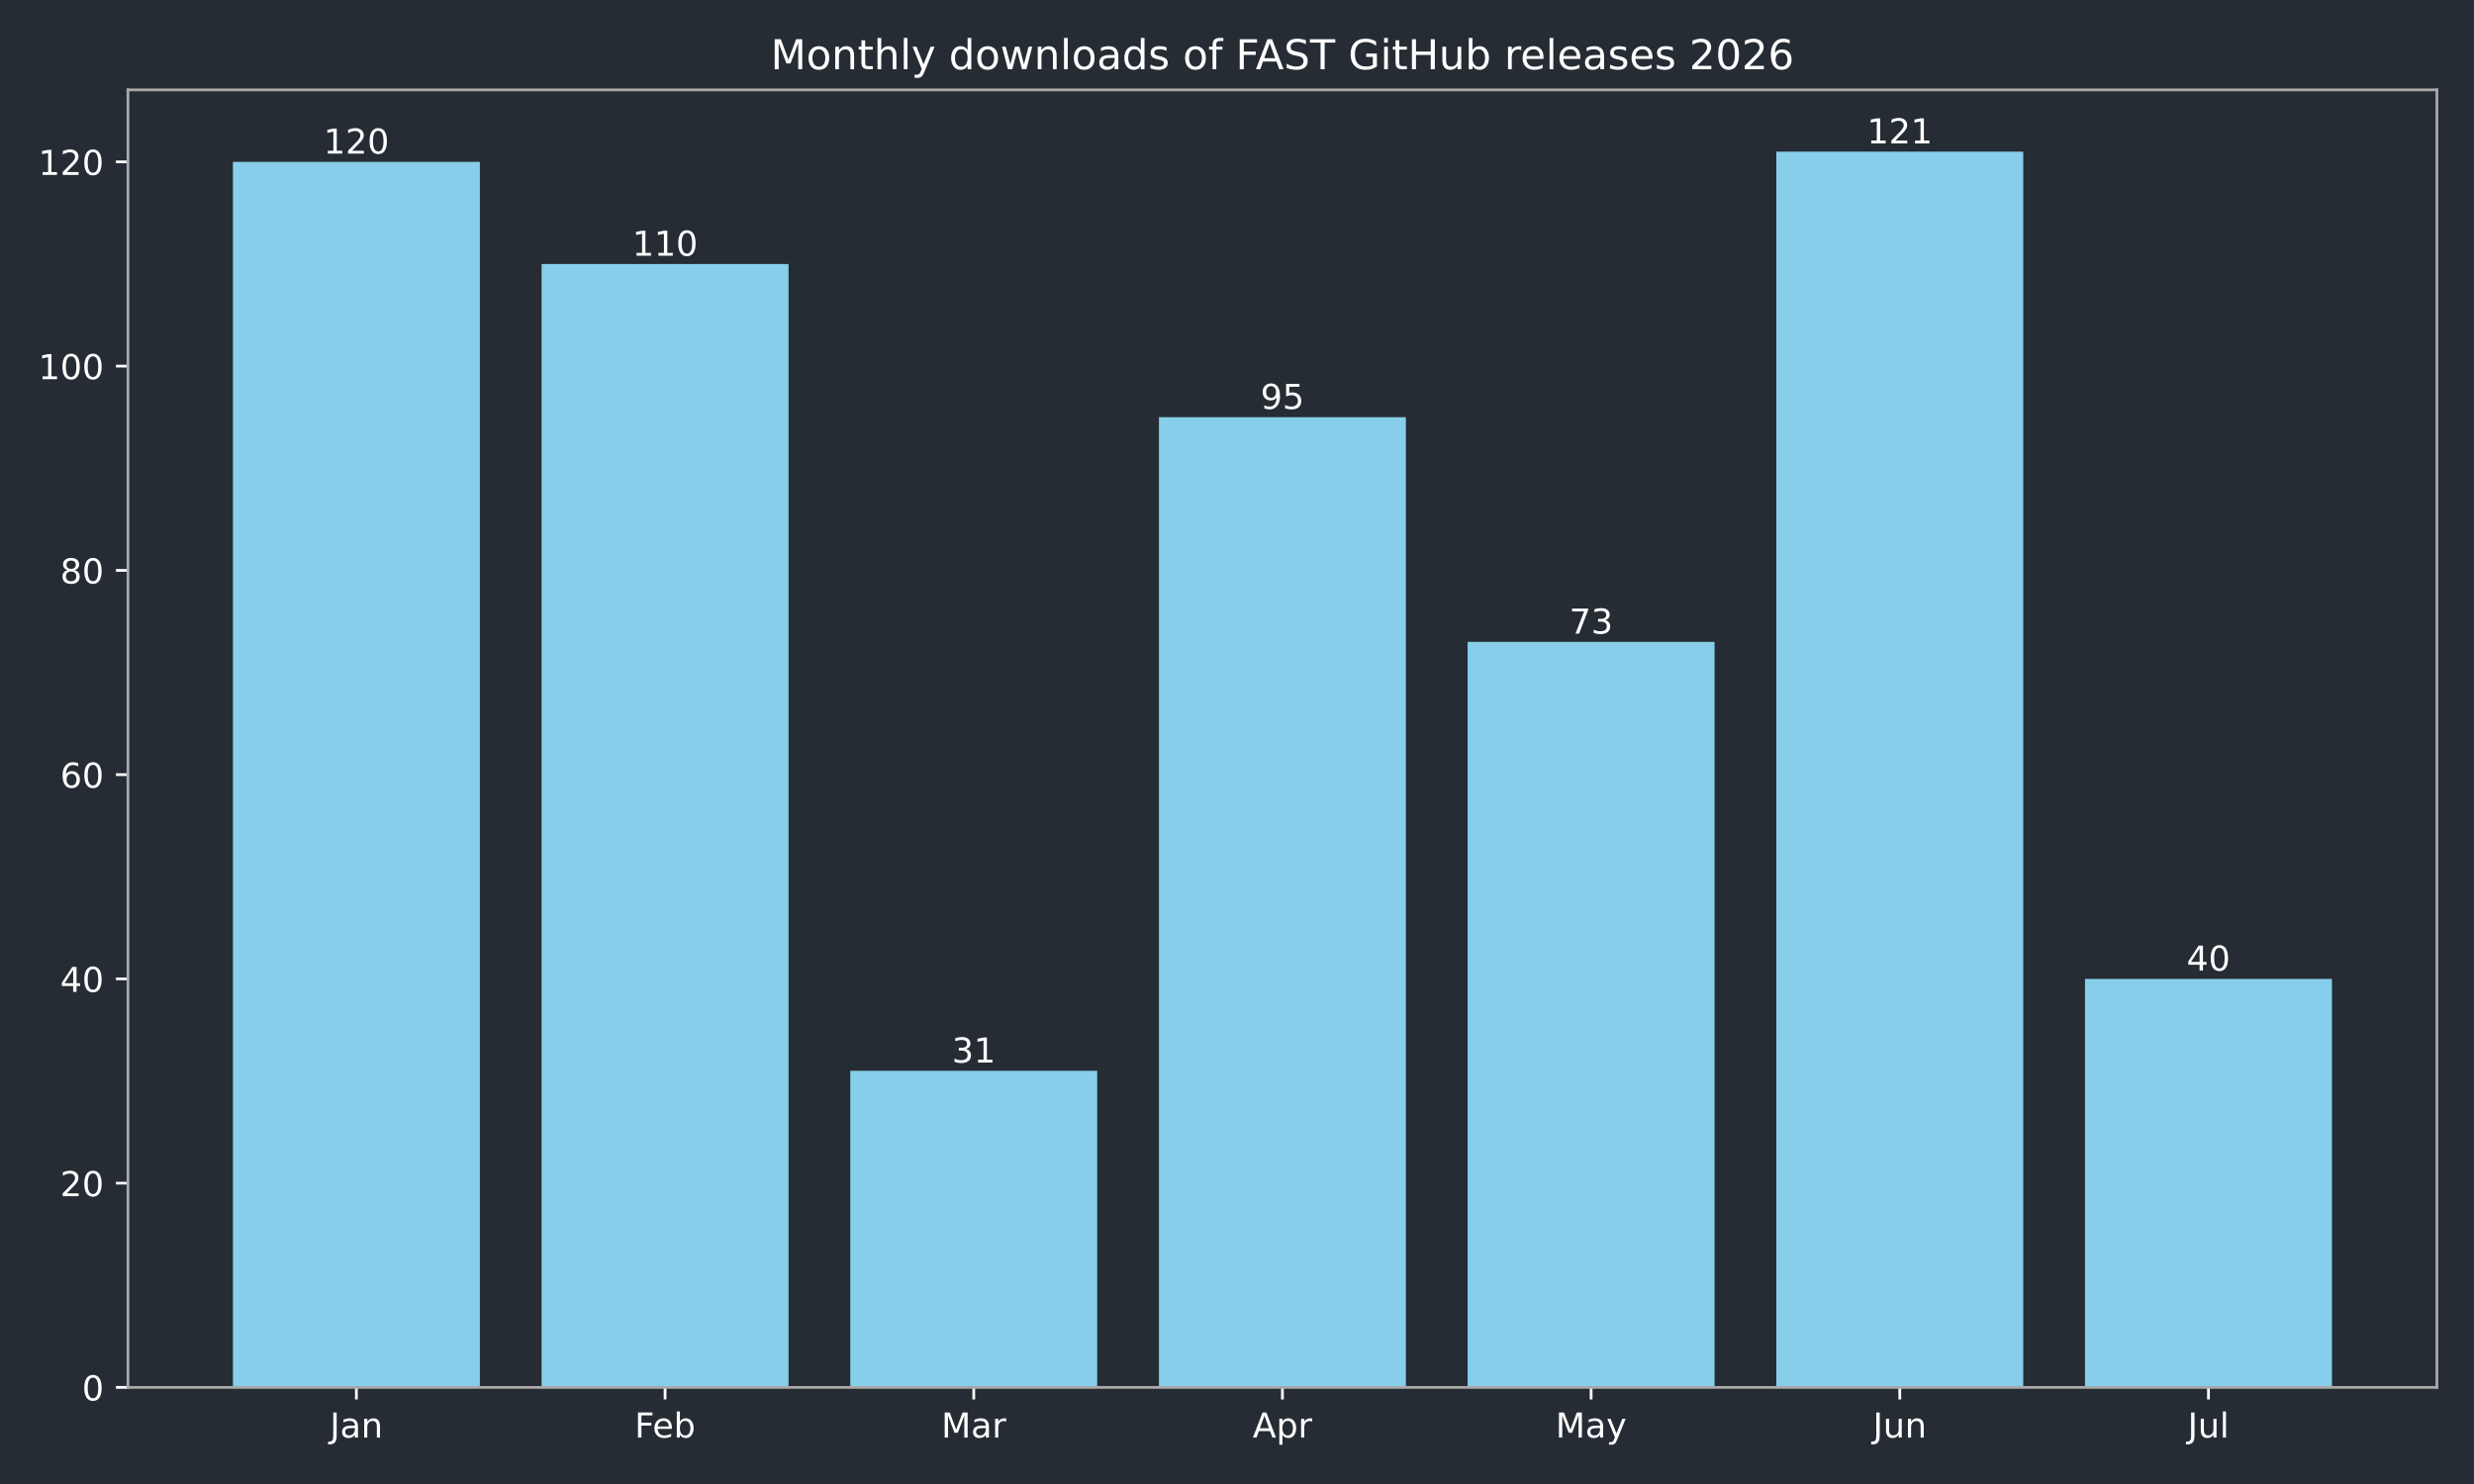
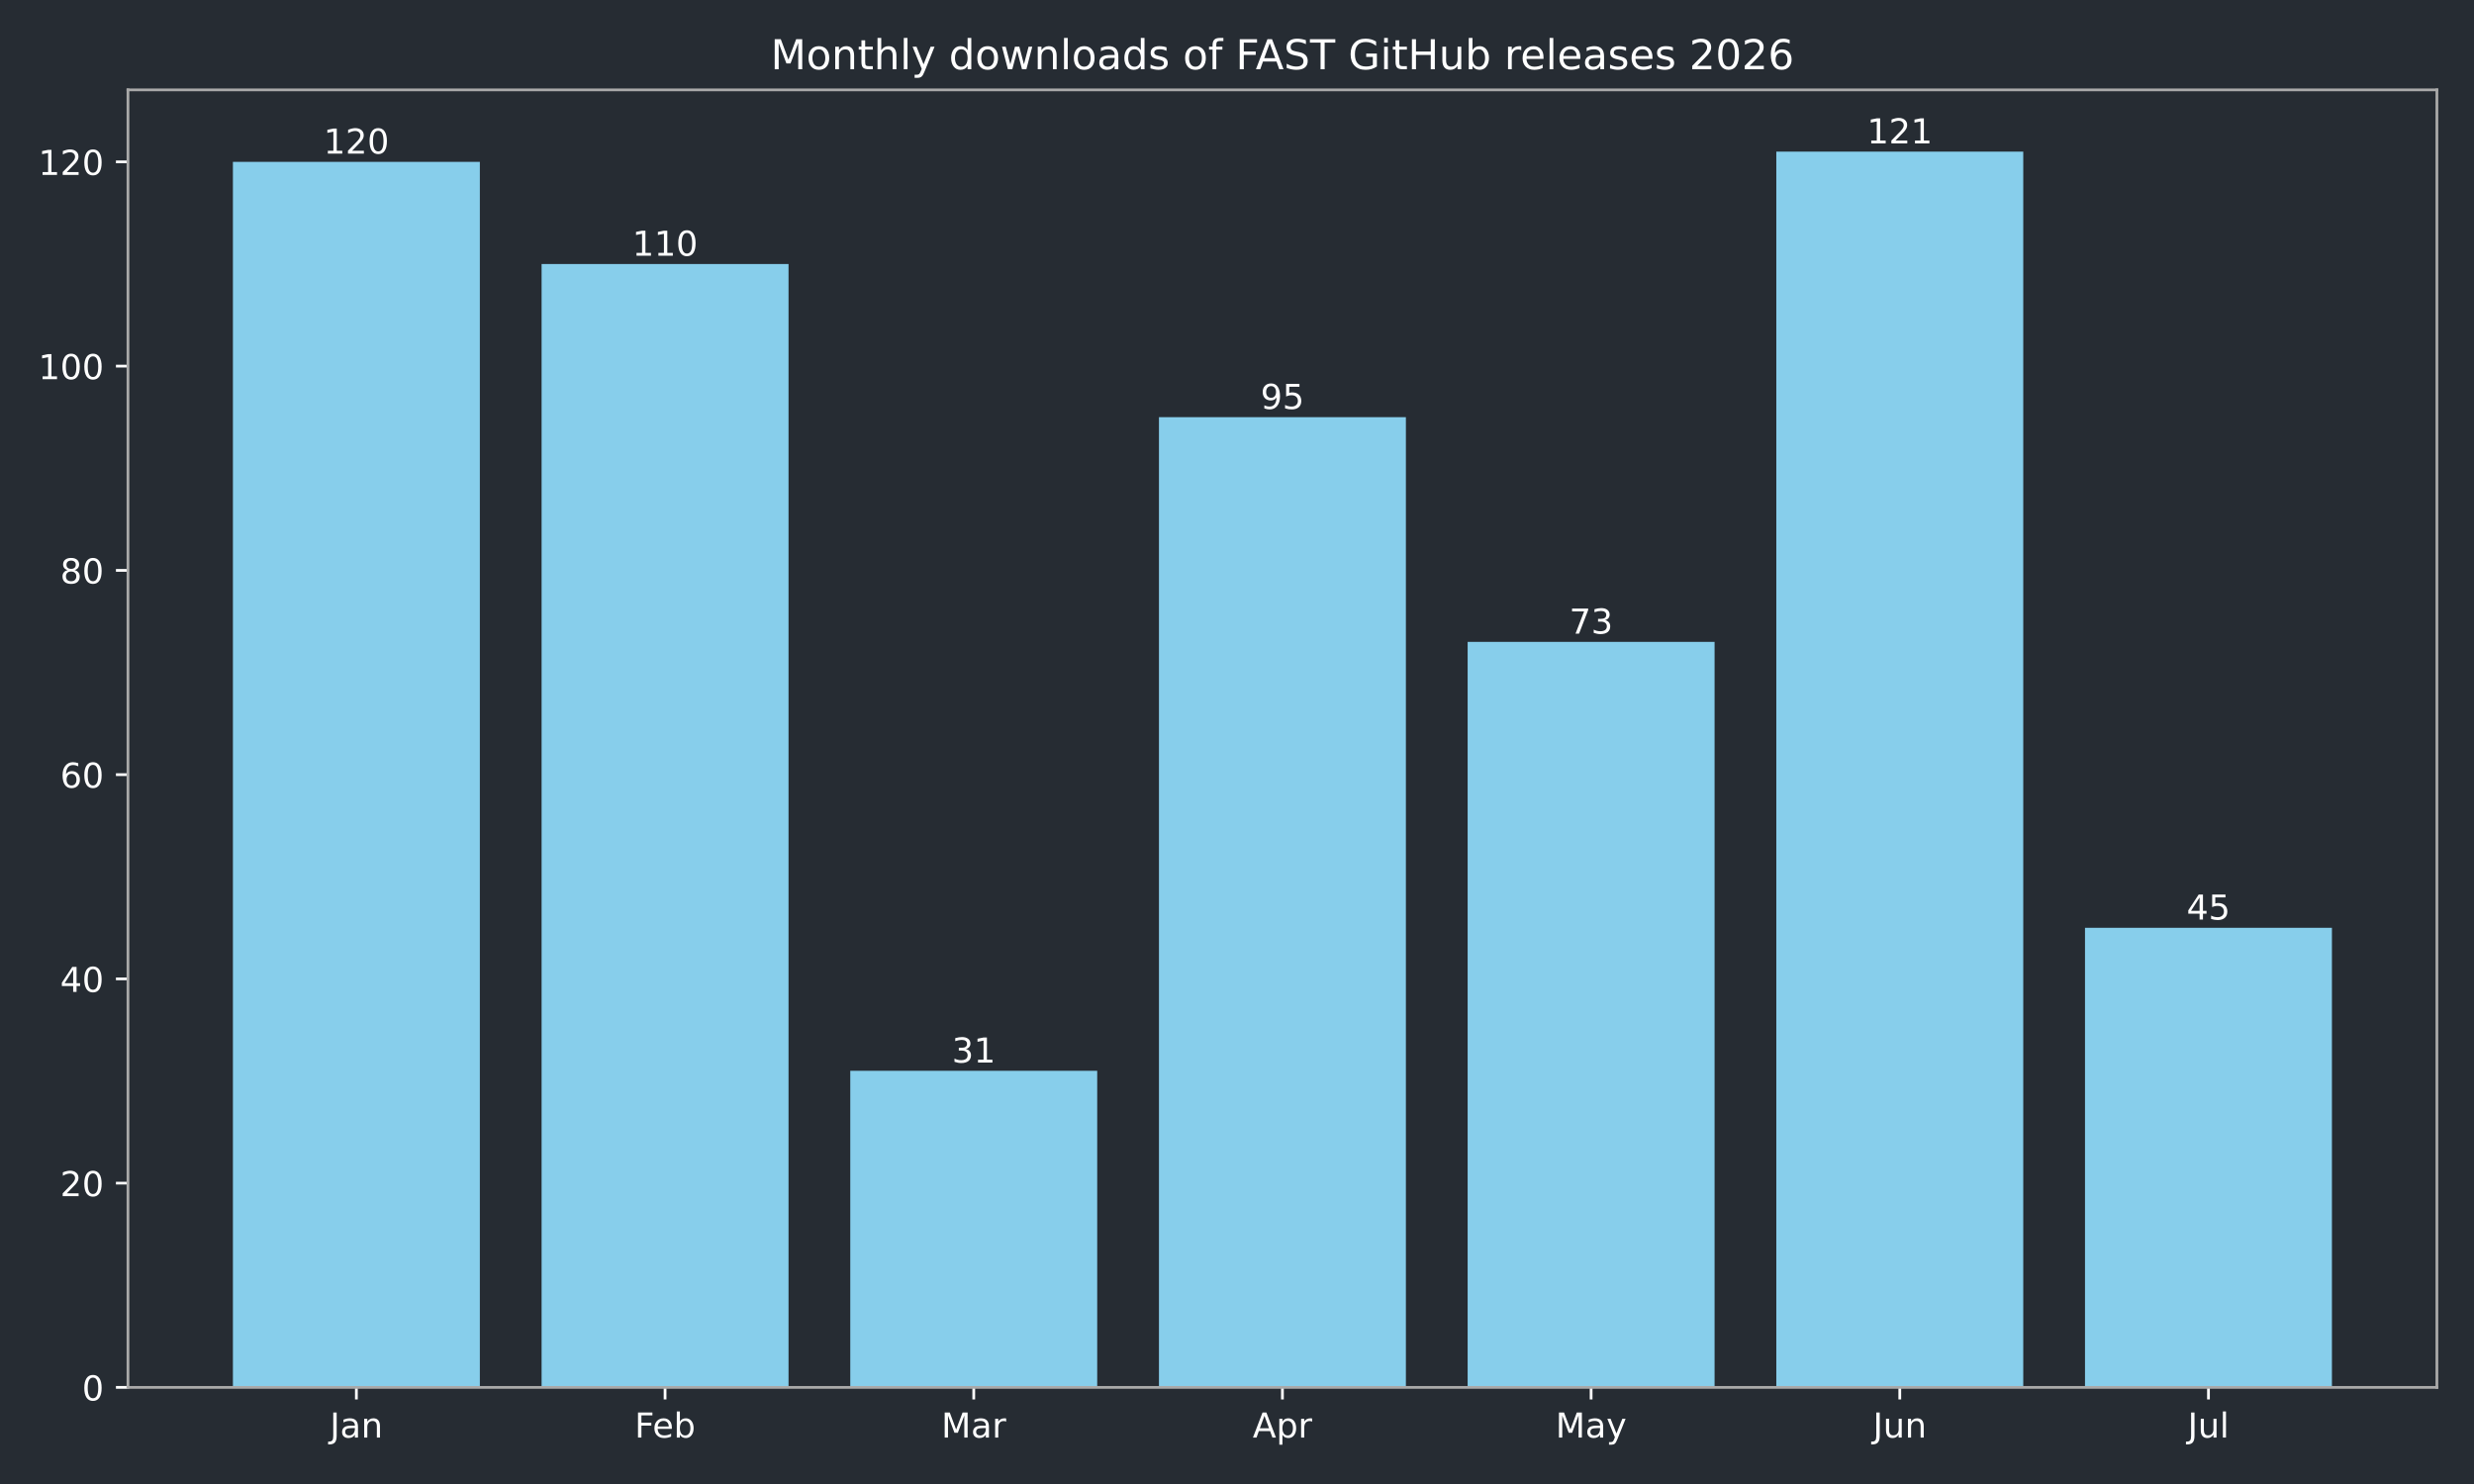
<svg xmlns="http://www.w3.org/2000/svg" xmlns:xlink="http://www.w3.org/1999/xlink" width="720pt" height="432pt" viewBox="0 0 720 432" version="1.1">
  <defs>
    <style type="text/css">*{stroke-linejoin: round; stroke-linecap: butt}</style>
  </defs>
  <g id="figure_1">
    <g id="patch_1">
      <path d="M 0 432  L 720 432  L 720 0  L 0 0  z " style="fill: #262c33" />
    </g>
    <g id="axes_1">
      <g id="patch_2">
        <path d="M 37.24 403.878  L 709.2 403.878  L 709.2 26.16  L 37.24 26.16  z " style="fill: #262c33" />
      </g>
      <g id="patch_3">
-         <path d="M 67.784 403.878  L 139.651 403.878  L 139.651 47.12  L 67.784 47.12  z " clip-path="url(#p0737525e5c)" style="fill: #87ceeb" />
+         <path d="M 67.784 403.878  L 139.651 403.878  L 139.651 47.12  L 67.784 47.12  z " clip-path="url(#p35592f2812)" style="fill: #87ceeb" />
      </g>
      <g id="patch_4">
-         <path d="M 157.618 403.878  L 229.485 403.878  L 229.485 76.849  L 157.618 76.849  z " clip-path="url(#p0737525e5c)" style="fill: #87ceeb" />
+         <path d="M 157.618 403.878  L 229.485 403.878  L 229.485 76.849  L 157.618 76.849  z " clip-path="url(#p35592f2812)" style="fill: #87ceeb" />
      </g>
      <g id="patch_5">
-         <path d="M 247.452 403.878  L 319.319 403.878  L 319.319 311.715  L 247.452 311.715  z " clip-path="url(#p0737525e5c)" style="fill: #87ceeb" />
+         <path d="M 247.452 403.878  L 319.319 403.878  L 319.319 311.715  L 247.452 311.715  z " clip-path="url(#p35592f2812)" style="fill: #87ceeb" />
      </g>
      <g id="patch_6">
-         <path d="M 337.286 403.878  L 409.154 403.878  L 409.154 121.444  L 337.286 121.444  z " clip-path="url(#p0737525e5c)" style="fill: #87ceeb" />
+         <path d="M 337.286 403.878  L 409.154 403.878  L 409.154 121.444  L 337.286 121.444  z " clip-path="url(#p35592f2812)" style="fill: #87ceeb" />
      </g>
      <g id="patch_7">
-         <path d="M 427.121 403.878  L 498.988 403.878  L 498.988 186.85  L 427.121 186.85  z " clip-path="url(#p0737525e5c)" style="fill: #87ceeb" />
+         <path d="M 427.121 403.878  L 498.988 403.878  L 498.988 186.85  L 427.121 186.85  z " clip-path="url(#p35592f2812)" style="fill: #87ceeb" />
      </g>
      <g id="patch_8">
-         <path d="M 516.955 403.878  L 588.822 403.878  L 588.822 44.147  L 516.955 44.147  z " clip-path="url(#p0737525e5c)" style="fill: #87ceeb" />
+         <path d="M 516.955 403.878  L 588.822 403.878  L 588.822 44.147  L 516.955 44.147  z " clip-path="url(#p35592f2812)" style="fill: #87ceeb" />
      </g>
      <g id="patch_9">
-         <path d="M 606.789 403.878  L 678.656 403.878  L 678.656 284.958  L 606.789 284.958  z " clip-path="url(#p0737525e5c)" style="fill: #87ceeb" />
+         <path d="M 606.789 403.878  L 678.656 403.878  L 678.656 270.093  L 606.789 270.093  z " clip-path="url(#p35592f2812)" style="fill: #87ceeb" />
      </g>
      <g id="matplotlib.axis_1">
        <g id="xtick_1">
          <g id="line2d_1">
            <defs>
-               <path id="mec6903c0ca" d="M 0 0  L 0 3.5  " style="stroke: #ffffff; stroke-width: 0.8" />
+               <path id="m7ba34b1cca" d="M 0 0  L 0 3.5  " style="stroke: #ffffff; stroke-width: 0.8" />
            </defs>
            <g>
-               <use xlink:href="#mec6903c0ca" x="103.717" y="403.878" style="fill: #ffffff; stroke: #ffffff; stroke-width: 0.8" />
+               <use xlink:href="#m7ba34b1cca" x="103.717" y="403.878" style="fill: #ffffff; stroke: #ffffff; stroke-width: 0.8" />
            </g>
          </g>
          <g id="text_1">
            <g style="fill: #ffffff" transform="translate(96.00951 418.4753) scale(0.1 -0.1)">
              <defs>
                <path id="DejaVuSans-2d" d="M 628 4666  L 1259 4666  L 1259 325  Q 1259 -519 939 -900  Q 619 -1281 -91 -1281  L -331 -1281  L -331 -750  L -134 -750  Q 284 -750 456 -515  Q 628 -281 628 325  L 628 4666  z " transform="scale(0.015625)" />
                <path id="DejaVuSans-44" d="M 2194 1759  Q 1497 1759 1228 1600  Q 959 1441 959 1056  Q 959 750 1161 570  Q 1363 391 1709 391  Q 2188 391 2477 730  Q 2766 1069 2766 1631  L 2766 1759  L 2194 1759  z M 3341 1997  L 3341 0  L 2766 0  L 2766 531  Q 2569 213 2275 61  Q 1981 -91 1556 -91  Q 1019 -91 701 211  Q 384 513 384 1019  Q 384 1609 779 1909  Q 1175 2209 1959 2209  L 2766 2209  L 2766 2266  Q 2766 2663 2505 2880  Q 2244 3097 1772 3097  Q 1472 3097 1187 3025  Q 903 2953 641 2809  L 641 3341  Q 956 3463 1253 3523  Q 1550 3584 1831 3584  Q 2591 3584 2966 3190  Q 3341 2797 3341 1997  z " transform="scale(0.015625)" />
                <path id="DejaVuSans-51" d="M 3513 2113  L 3513 0  L 2938 0  L 2938 2094  Q 2938 2591 2744 2837  Q 2550 3084 2163 3084  Q 1697 3084 1428 2787  Q 1159 2491 1159 1978  L 1159 0  L 581 0  L 581 3500  L 1159 3500  L 1159 2956  Q 1366 3272 1645 3428  Q 1925 3584 2291 3584  Q 2894 3584 3203 3211  Q 3513 2838 3513 2113  z " transform="scale(0.015625)" />
              </defs>
              <use xlink:href="#DejaVuSans-2d" />
              <use xlink:href="#DejaVuSans-44" transform="translate(29.5 0)" />
              <use xlink:href="#DejaVuSans-51" transform="translate(90.78125 0)" />
            </g>
          </g>
        </g>
        <g id="xtick_2">
          <g id="line2d_2">
            <g>
-               <use xlink:href="#mec6903c0ca" x="193.552" y="403.878" style="fill: #ffffff; stroke: #ffffff; stroke-width: 0.8" />
+               <use xlink:href="#m7ba34b1cca" x="193.552" y="403.878" style="fill: #ffffff; stroke: #ffffff; stroke-width: 0.8" />
            </g>
          </g>
          <g id="text_2">
            <g style="fill: #ffffff" transform="translate(184.6984 418.4761) scale(0.1 -0.1)">
              <defs>
                <path id="DejaVuSans-29" d="M 628 4666  L 3309 4666  L 3309 4134  L 1259 4134  L 1259 2759  L 3109 2759  L 3109 2228  L 1259 2228  L 1259 0  L 628 0  L 628 4666  z " transform="scale(0.015625)" />
                <path id="DejaVuSans-48" d="M 3597 1894  L 3597 1613  L 953 1613  Q 991 1019 1311 708  Q 1631 397 2203 397  Q 2534 397 2845 478  Q 3156 559 3463 722  L 3463 178  Q 3153 47 2828 -22  Q 2503 -91 2169 -91  Q 1331 -91 842 396  Q 353 884 353 1716  Q 353 2575 817 3079  Q 1281 3584 2069 3584  Q 2775 3584 3186 3129  Q 3597 2675 3597 1894  z M 3022 2063  Q 3016 2534 2758 2815  Q 2500 3097 2075 3097  Q 1594 3097 1305 2825  Q 1016 2553 972 2059  L 3022 2063  z " transform="scale(0.015625)" />
                <path id="DejaVuSans-45" d="M 3116 1747  Q 3116 2381 2855 2742  Q 2594 3103 2138 3103  Q 1681 3103 1420 2742  Q 1159 2381 1159 1747  Q 1159 1113 1420 752  Q 1681 391 2138 391  Q 2594 391 2855 752  Q 3116 1113 3116 1747  z M 1159 2969  Q 1341 3281 1617 3432  Q 1894 3584 2278 3584  Q 2916 3584 3314 3078  Q 3713 2572 3713 1747  Q 3713 922 3314 415  Q 2916 -91 2278 -91  Q 1894 -91 1617 61  Q 1341 213 1159 525  L 1159 0  L 581 0  L 581 4863  L 1159 4863  L 1159 2969  z " transform="scale(0.015625)" />
              </defs>
              <use xlink:href="#DejaVuSans-29" />
              <use xlink:href="#DejaVuSans-48" transform="translate(52.04688 0)" />
              <use xlink:href="#DejaVuSans-45" transform="translate(113.5781 0)" />
            </g>
          </g>
        </g>
        <g id="xtick_3">
          <g id="line2d_3">
            <g>
-               <use xlink:href="#mec6903c0ca" x="283.386" y="403.878" style="fill: #ffffff; stroke: #ffffff; stroke-width: 0.8" />
+               <use xlink:href="#m7ba34b1cca" x="283.386" y="403.878" style="fill: #ffffff; stroke: #ffffff; stroke-width: 0.8" />
            </g>
          </g>
          <g id="text_3">
            <g style="fill: #ffffff" transform="translate(273.9522 418.4753) scale(0.1 -0.1)">
              <defs>
                <path id="DejaVuSans-30" d="M 628 4666  L 1569 4666  L 2759 1491  L 3956 4666  L 4897 4666  L 4897 0  L 4281 0  L 4281 4097  L 3078 897  L 2444 897  L 1241 4097  L 1241 0  L 628 0  L 628 4666  z " transform="scale(0.015625)" />
                <path id="DejaVuSans-55" d="M 2631 2963  Q 2534 3019 2420 3045  Q 2306 3072 2169 3072  Q 1681 3072 1420 2755  Q 1159 2438 1159 1844  L 1159 0  L 581 0  L 581 3500  L 1159 3500  L 1159 2956  Q 1341 3275 1631 3429  Q 1922 3584 2338 3584  Q 2397 3584 2469 3576  Q 2541 3569 2628 3553  L 2631 2963  z " transform="scale(0.015625)" />
              </defs>
              <use xlink:href="#DejaVuSans-30" />
              <use xlink:href="#DejaVuSans-44" transform="translate(86.28125 0)" />
              <use xlink:href="#DejaVuSans-55" transform="translate(147.5625 0)" />
            </g>
          </g>
        </g>
        <g id="xtick_4">
          <g id="line2d_4">
            <g>
-               <use xlink:href="#mec6903c0ca" x="373.22" y="403.878" style="fill: #ffffff; stroke: #ffffff; stroke-width: 0.8" />
+               <use xlink:href="#m7ba34b1cca" x="373.22" y="403.878" style="fill: #ffffff; stroke: #ffffff; stroke-width: 0.8" />
            </g>
          </g>
          <g id="text_4">
            <g style="fill: #ffffff" transform="translate(364.57 418.4753) scale(0.1 -0.1)">
              <defs>
                <path id="DejaVuSans-24" d="M 2188 4044  L 1331 1722  L 3047 1722  L 2188 4044  z M 1831 4666  L 2547 4666  L 4325 0  L 3669 0  L 3244 1197  L 1141 1197  L 716 0  L 50 0  L 1831 4666  z " transform="scale(0.015625)" />
                <path id="DejaVuSans-53" d="M 1159 525  L 1159 -1331  L 581 -1331  L 581 3500  L 1159 3500  L 1159 2969  Q 1341 3281 1617 3432  Q 1894 3584 2278 3584  Q 2916 3584 3314 3078  Q 3713 2572 3713 1747  Q 3713 922 3314 415  Q 2916 -91 2278 -91  Q 1894 -91 1617 61  Q 1341 213 1159 525  z M 3116 1747  Q 3116 2381 2855 2742  Q 2594 3103 2138 3103  Q 1681 3103 1420 2742  Q 1159 2381 1159 1747  Q 1159 1113 1420 752  Q 1681 391 2138 391  Q 2594 391 2855 752  Q 3116 1113 3116 1747  z " transform="scale(0.015625)" />
              </defs>
              <use xlink:href="#DejaVuSans-24" />
              <use xlink:href="#DejaVuSans-53" transform="translate(68.40625 0)" />
              <use xlink:href="#DejaVuSans-55" transform="translate(131.8906 0)" />
            </g>
          </g>
        </g>
        <g id="xtick_5">
          <g id="line2d_5">
            <g>
-               <use xlink:href="#mec6903c0ca" x="463.054" y="403.878" style="fill: #ffffff; stroke: #ffffff; stroke-width: 0.8" />
+               <use xlink:href="#m7ba34b1cca" x="463.054" y="403.878" style="fill: #ffffff; stroke: #ffffff; stroke-width: 0.8" />
            </g>
          </g>
          <g id="text_5">
            <g style="fill: #ffffff" transform="translate(452.7167 418.4753) scale(0.1 -0.1)">
              <defs>
                <path id="DejaVuSans-5c" d="M 2059 -325  Q 1816 -950 1584 -1140  Q 1353 -1331 966 -1331  L 506 -1331  L 506 -850  L 844 -850  Q 1081 -850 1212 -737  Q 1344 -625 1503 -206  L 1606 56  L 191 3500  L 800 3500  L 1894 763  L 2988 3500  L 3597 3500  L 2059 -325  z " transform="scale(0.015625)" />
              </defs>
              <use xlink:href="#DejaVuSans-30" />
              <use xlink:href="#DejaVuSans-44" transform="translate(86.28125 0)" />
              <use xlink:href="#DejaVuSans-5c" transform="translate(147.5625 0)" />
            </g>
          </g>
        </g>
        <g id="xtick_6">
          <g id="line2d_6">
            <g>
-               <use xlink:href="#mec6903c0ca" x="552.888" y="403.878" style="fill: #ffffff; stroke: #ffffff; stroke-width: 0.8" />
+               <use xlink:href="#m7ba34b1cca" x="552.888" y="403.878" style="fill: #ffffff; stroke: #ffffff; stroke-width: 0.8" />
            </g>
          </g>
          <g id="text_6">
            <g style="fill: #ffffff" transform="translate(545.0759 418.4753) scale(0.1 -0.1)">
              <defs>
                <path id="DejaVuSans-58" d="M 544 1381  L 544 3500  L 1119 3500  L 1119 1403  Q 1119 906 1312 657  Q 1506 409 1894 409  Q 2359 409 2629 706  Q 2900 1003 2900 1516  L 2900 3500  L 3475 3500  L 3475 0  L 2900 0  L 2900 538  Q 2691 219 2414 64  Q 2138 -91 1772 -91  Q 1169 -91 856 284  Q 544 659 544 1381  z M 1991 3584  L 1991 3584  z " transform="scale(0.015625)" />
              </defs>
              <use xlink:href="#DejaVuSans-2d" />
              <use xlink:href="#DejaVuSans-58" transform="translate(29.5 0)" />
              <use xlink:href="#DejaVuSans-51" transform="translate(92.875 0)" />
            </g>
          </g>
        </g>
        <g id="xtick_7">
          <g id="line2d_7">
            <g>
-               <use xlink:href="#mec6903c0ca" x="642.723" y="403.878" style="fill: #ffffff; stroke: #ffffff; stroke-width: 0.8" />
+               <use xlink:href="#m7ba34b1cca" x="642.723" y="403.878" style="fill: #ffffff; stroke: #ffffff; stroke-width: 0.8" />
            </g>
          </g>
          <g id="text_7">
            <g style="fill: #ffffff" transform="translate(636.6899 418.4761) scale(0.1 -0.1)">
              <defs>
                <path id="DejaVuSans-4f" d="M 603 4863  L 1178 4863  L 1178 0  L 603 0  L 603 4863  z " transform="scale(0.015625)" />
              </defs>
              <use xlink:href="#DejaVuSans-2d" />
              <use xlink:href="#DejaVuSans-58" transform="translate(29.5 0)" />
              <use xlink:href="#DejaVuSans-4f" transform="translate(92.875 0)" />
            </g>
          </g>
        </g>
      </g>
      <g id="matplotlib.axis_2">
        <g id="ytick_1">
          <g id="line2d_8">
            <defs>
-               <path id="m15bb7abc36" d="M 0 0  L -3.5 0  " style="stroke: #ffffff; stroke-width: 0.8" />
+               <path id="mfdfafa650c" d="M 0 0  L -3.5 0  " style="stroke: #ffffff; stroke-width: 0.8" />
            </defs>
            <g>
-               <use xlink:href="#m15bb7abc36" x="37.24" y="403.878" style="fill: #ffffff; stroke: #ffffff; stroke-width: 0.8" />
+               <use xlink:href="#mfdfafa650c" x="37.24" y="403.878" style="fill: #ffffff; stroke: #ffffff; stroke-width: 0.8" />
            </g>
          </g>
          <g id="text_8">
            <g style="fill: #ffffff" transform="translate(23.8775 407.6765) scale(0.1 -0.1)">
              <defs>
                <path id="DejaVuSans-13" d="M 2034 4250  Q 1547 4250 1301 3770  Q 1056 3291 1056 2328  Q 1056 1369 1301 889  Q 1547 409 2034 409  Q 2525 409 2770 889  Q 3016 1369 3016 2328  Q 3016 3291 2770 3770  Q 2525 4250 2034 4250  z M 2034 4750  Q 2819 4750 3233 4129  Q 3647 3509 3647 2328  Q 3647 1150 3233 529  Q 2819 -91 2034 -91  Q 1250 -91 836 529  Q 422 1150 422 2328  Q 422 3509 836 4129  Q 1250 4750 2034 4750  z " transform="scale(0.015625)" />
              </defs>
              <use xlink:href="#DejaVuSans-13" />
            </g>
          </g>
        </g>
        <g id="ytick_2">
          <g id="line2d_9">
            <g>
-               <use xlink:href="#m15bb7abc36" x="37.24" y="344.418" style="fill: #ffffff; stroke: #ffffff; stroke-width: 0.8" />
+               <use xlink:href="#mfdfafa650c" x="37.24" y="344.418" style="fill: #ffffff; stroke: #ffffff; stroke-width: 0.8" />
            </g>
          </g>
          <g id="text_9">
            <g style="fill: #ffffff" transform="translate(17.515 348.2168) scale(0.1 -0.1)">
              <defs>
                <path id="DejaVuSans-15" d="M 1228 531  L 3431 531  L 3431 0  L 469 0  L 469 531  Q 828 903 1448 1529  Q 2069 2156 2228 2338  Q 2531 2678 2651 2914  Q 2772 3150 2772 3378  Q 2772 3750 2511 3984  Q 2250 4219 1831 4219  Q 1534 4219 1204 4116  Q 875 4013 500 3803  L 500 4441  Q 881 4594 1212 4672  Q 1544 4750 1819 4750  Q 2544 4750 2975 4387  Q 3406 4025 3406 3419  Q 3406 3131 3298 2873  Q 3191 2616 2906 2266  Q 2828 2175 2409 1742  Q 1991 1309 1228 531  z " transform="scale(0.015625)" />
              </defs>
              <use xlink:href="#DejaVuSans-15" />
              <use xlink:href="#DejaVuSans-13" transform="translate(63.625 0)" />
            </g>
          </g>
        </g>
        <g id="ytick_3">
          <g id="line2d_10">
            <g>
-               <use xlink:href="#m15bb7abc36" x="37.24" y="284.958" style="fill: #ffffff; stroke: #ffffff; stroke-width: 0.8" />
+               <use xlink:href="#mfdfafa650c" x="37.24" y="284.958" style="fill: #ffffff; stroke: #ffffff; stroke-width: 0.8" />
            </g>
          </g>
          <g id="text_10">
            <g style="fill: #ffffff" transform="translate(17.515 288.7571) scale(0.1 -0.1)">
              <defs>
                <path id="DejaVuSans-17" d="M 2419 4116  L 825 1625  L 2419 1625  L 2419 4116  z M 2253 4666  L 3047 4666  L 3047 1625  L 3713 1625  L 3713 1100  L 3047 1100  L 3047 0  L 2419 0  L 2419 1100  L 313 1100  L 313 1709  L 2253 4666  z " transform="scale(0.015625)" />
              </defs>
              <use xlink:href="#DejaVuSans-17" />
              <use xlink:href="#DejaVuSans-13" transform="translate(63.625 0)" />
            </g>
          </g>
        </g>
        <g id="ytick_4">
          <g id="line2d_11">
            <g>
-               <use xlink:href="#m15bb7abc36" x="37.24" y="225.499" style="fill: #ffffff; stroke: #ffffff; stroke-width: 0.8" />
+               <use xlink:href="#mfdfafa650c" x="37.24" y="225.499" style="fill: #ffffff; stroke: #ffffff; stroke-width: 0.8" />
            </g>
          </g>
          <g id="text_11">
            <g style="fill: #ffffff" transform="translate(17.515 229.2974) scale(0.1 -0.1)">
              <defs>
                <path id="DejaVuSans-19" d="M 2113 2584  Q 1688 2584 1439 2293  Q 1191 2003 1191 1497  Q 1191 994 1439 701  Q 1688 409 2113 409  Q 2538 409 2786 701  Q 3034 994 3034 1497  Q 3034 2003 2786 2293  Q 2538 2584 2113 2584  z M 3366 4563  L 3366 3988  Q 3128 4100 2886 4159  Q 2644 4219 2406 4219  Q 1781 4219 1451 3797  Q 1122 3375 1075 2522  Q 1259 2794 1537 2939  Q 1816 3084 2150 3084  Q 2853 3084 3261 2657  Q 3669 2231 3669 1497  Q 3669 778 3244 343  Q 2819 -91 2113 -91  Q 1303 -91 875 529  Q 447 1150 447 2328  Q 447 3434 972 4092  Q 1497 4750 2381 4750  Q 2619 4750 2861 4703  Q 3103 4656 3366 4563  z " transform="scale(0.015625)" />
              </defs>
              <use xlink:href="#DejaVuSans-19" />
              <use xlink:href="#DejaVuSans-13" transform="translate(63.625 0)" />
            </g>
          </g>
        </g>
        <g id="ytick_5">
          <g id="line2d_12">
            <g>
-               <use xlink:href="#m15bb7abc36" x="37.24" y="166.039" style="fill: #ffffff; stroke: #ffffff; stroke-width: 0.8" />
+               <use xlink:href="#mfdfafa650c" x="37.24" y="166.039" style="fill: #ffffff; stroke: #ffffff; stroke-width: 0.8" />
            </g>
          </g>
          <g id="text_12">
            <g style="fill: #ffffff" transform="translate(17.515 169.8377) scale(0.1 -0.1)">
              <defs>
                <path id="DejaVuSans-1b" d="M 2034 2216  Q 1584 2216 1326 1975  Q 1069 1734 1069 1313  Q 1069 891 1326 650  Q 1584 409 2034 409  Q 2484 409 2743 651  Q 3003 894 3003 1313  Q 3003 1734 2745 1975  Q 2488 2216 2034 2216  z M 1403 2484  Q 997 2584 770 2862  Q 544 3141 544 3541  Q 544 4100 942 4425  Q 1341 4750 2034 4750  Q 2731 4750 3128 4425  Q 3525 4100 3525 3541  Q 3525 3141 3298 2862  Q 3072 2584 2669 2484  Q 3125 2378 3379 2068  Q 3634 1759 3634 1313  Q 3634 634 3220 271  Q 2806 -91 2034 -91  Q 1263 -91 848 271  Q 434 634 434 1313  Q 434 1759 690 2068  Q 947 2378 1403 2484  z M 1172 3481  Q 1172 3119 1398 2916  Q 1625 2713 2034 2713  Q 2441 2713 2670 2916  Q 2900 3119 2900 3481  Q 2900 3844 2670 4047  Q 2441 4250 2034 4250  Q 1625 4250 1398 4047  Q 1172 3844 1172 3481  z " transform="scale(0.015625)" />
              </defs>
              <use xlink:href="#DejaVuSans-1b" />
              <use xlink:href="#DejaVuSans-13" transform="translate(63.625 0)" />
            </g>
          </g>
        </g>
        <g id="ytick_6">
          <g id="line2d_13">
            <g>
-               <use xlink:href="#m15bb7abc36" x="37.24" y="106.579" style="fill: #ffffff; stroke: #ffffff; stroke-width: 0.8" />
+               <use xlink:href="#mfdfafa650c" x="37.24" y="106.579" style="fill: #ffffff; stroke: #ffffff; stroke-width: 0.8" />
            </g>
          </g>
          <g id="text_13">
            <g style="fill: #ffffff" transform="translate(11.1525 110.3781) scale(0.1 -0.1)">
              <defs>
                <path id="DejaVuSans-14" d="M 794 531  L 1825 531  L 1825 4091  L 703 3866  L 703 4441  L 1819 4666  L 2450 4666  L 2450 531  L 3481 531  L 3481 0  L 794 0  L 794 531  z " transform="scale(0.015625)" />
              </defs>
              <use xlink:href="#DejaVuSans-14" />
              <use xlink:href="#DejaVuSans-13" transform="translate(63.625 0)" />
              <use xlink:href="#DejaVuSans-13" transform="translate(127.25 0)" />
            </g>
          </g>
        </g>
        <g id="ytick_7">
          <g id="line2d_14">
            <g>
-               <use xlink:href="#m15bb7abc36" x="37.24" y="47.12" style="fill: #ffffff; stroke: #ffffff; stroke-width: 0.8" />
+               <use xlink:href="#mfdfafa650c" x="37.24" y="47.12" style="fill: #ffffff; stroke: #ffffff; stroke-width: 0.8" />
            </g>
          </g>
          <g id="text_14">
            <g style="fill: #ffffff" transform="translate(11.1525 50.91837) scale(0.1 -0.1)">
              <use xlink:href="#DejaVuSans-14" />
              <use xlink:href="#DejaVuSans-15" transform="translate(63.625 0)" />
              <use xlink:href="#DejaVuSans-13" transform="translate(127.25 0)" />
            </g>
          </g>
        </g>
      </g>
      <g id="patch_10">
        <path d="M 37.24 403.878  L 37.24 26.16  " style="fill: none; stroke: #a9a9a9; stroke-width: 0.8; stroke-linejoin: miter; stroke-linecap: square" />
      </g>
      <g id="patch_11">
        <path d="M 709.2 403.878  L 709.2 26.16  " style="fill: none; stroke: #a9a9a9; stroke-width: 0.8; stroke-linejoin: miter; stroke-linecap: square" />
      </g>
      <g id="patch_12">
        <path d="M 37.24 403.878  L 709.2 403.878  " style="fill: none; stroke: #a9a9a9; stroke-width: 0.8; stroke-linejoin: miter; stroke-linecap: square" />
      </g>
      <g id="patch_13">
        <path d="M 37.24 26.16  L 709.2 26.16  " style="fill: none; stroke: #a9a9a9; stroke-width: 0.8; stroke-linejoin: miter; stroke-linecap: square" />
      </g>
      <g id="text_15">
        <g style="fill: #ffffff" transform="translate(94.17358 44.7172) scale(0.1 -0.1)">
          <use xlink:href="#DejaVuSans-14" />
          <use xlink:href="#DejaVuSans-15" transform="translate(63.625 0)" />
          <use xlink:href="#DejaVuSans-13" transform="translate(127.25 0)" />
        </g>
      </g>
      <g id="text_16">
        <g style="fill: #ffffff" transform="translate(184.0078 74.44704) scale(0.1 -0.1)">
          <use xlink:href="#DejaVuSans-14" />
          <use xlink:href="#DejaVuSans-14" transform="translate(63.625 0)" />
          <use xlink:href="#DejaVuSans-13" transform="translate(127.25 0)" />
        </g>
      </g>
      <g id="text_17">
        <g style="fill: #ffffff" transform="translate(277.0233 309.3128) scale(0.1 -0.1)">
          <defs>
            <path id="DejaVuSans-16" d="M 2597 2516  Q 3050 2419 3304 2112  Q 3559 1806 3559 1356  Q 3559 666 3084 287  Q 2609 -91 1734 -91  Q 1441 -91 1130 -33  Q 819 25 488 141  L 488 750  Q 750 597 1062 519  Q 1375 441 1716 441  Q 2309 441 2620 675  Q 2931 909 2931 1356  Q 2931 1769 2642 2001  Q 2353 2234 1838 2234  L 1294 2234  L 1294 2753  L 1863 2753  Q 2328 2753 2575 2939  Q 2822 3125 2822 3475  Q 2822 3834 2567 4026  Q 2313 4219 1838 4219  Q 1578 4219 1281 4162  Q 984 4106 628 3988  L 628 4550  Q 988 4650 1302 4700  Q 1616 4750 1894 4750  Q 2613 4750 3031 4423  Q 3450 4097 3450 3541  Q 3450 3153 3228 2886  Q 3006 2619 2597 2516  z " transform="scale(0.015625)" />
          </defs>
          <use xlink:href="#DejaVuSans-16" />
          <use xlink:href="#DejaVuSans-14" transform="translate(63.625 0)" />
        </g>
      </g>
      <g id="text_18">
        <g style="fill: #ffffff" transform="translate(366.8575 119.0418) scale(0.1 -0.1)">
          <defs>
            <path id="DejaVuSans-1c" d="M 703 97  L 703 672  Q 941 559 1184 500  Q 1428 441 1663 441  Q 2288 441 2617 861  Q 2947 1281 2994 2138  Q 2813 1869 2534 1725  Q 2256 1581 1919 1581  Q 1219 1581 811 2004  Q 403 2428 403 3163  Q 403 3881 828 4315  Q 1253 4750 1959 4750  Q 2769 4750 3195 4129  Q 3622 3509 3622 2328  Q 3622 1225 3098 567  Q 2575 -91 1691 -91  Q 1453 -91 1209 -44  Q 966 3 703 97  z M 1959 2075  Q 2384 2075 2632 2365  Q 2881 2656 2881 3163  Q 2881 3666 2632 3958  Q 2384 4250 1959 4250  Q 1534 4250 1286 3958  Q 1038 3666 1038 3163  Q 1038 2656 1286 2365  Q 1534 2075 1959 2075  z " transform="scale(0.015625)" />
            <path id="DejaVuSans-18" d="M 691 4666  L 3169 4666  L 3169 4134  L 1269 4134  L 1269 2991  Q 1406 3038 1543 3061  Q 1681 3084 1819 3084  Q 2600 3084 3056 2656  Q 3513 2228 3513 1497  Q 3513 744 3044 326  Q 2575 -91 1722 -91  Q 1428 -91 1123 -41  Q 819 9 494 109  L 494 744  Q 775 591 1075 516  Q 1375 441 1709 441  Q 2250 441 2565 725  Q 2881 1009 2881 1497  Q 2881 1984 2565 2268  Q 2250 2553 1709 2553  Q 1456 2553 1204 2497  Q 953 2441 691 2322  L 691 4666  z " transform="scale(0.015625)" />
          </defs>
          <use xlink:href="#DejaVuSans-1c" />
          <use xlink:href="#DejaVuSans-18" transform="translate(63.625 0)" />
        </g>
      </g>
      <g id="text_19">
        <g style="fill: #ffffff" transform="translate(456.6917 184.4475) scale(0.1 -0.1)">
          <defs>
            <path id="DejaVuSans-1a" d="M 525 4666  L 3525 4666  L 3525 4397  L 1831 0  L 1172 0  L 2766 4134  L 525 4134  L 525 4666  z " transform="scale(0.015625)" />
          </defs>
          <use xlink:href="#DejaVuSans-1a" />
          <use xlink:href="#DejaVuSans-16" transform="translate(63.625 0)" />
        </g>
      </g>
      <g id="text_20">
        <g style="fill: #ffffff" transform="translate(543.3447 41.74421) scale(0.1 -0.1)">
          <use xlink:href="#DejaVuSans-14" />
          <use xlink:href="#DejaVuSans-15" transform="translate(63.625 0)" />
          <use xlink:href="#DejaVuSans-14" transform="translate(127.25 0)" />
        </g>
      </g>
      <g id="text_21">
-         <g style="fill: #ffffff" transform="translate(636.3602 282.5559) scale(0.1 -0.1)">
+         <g style="fill: #ffffff" transform="translate(636.3602 267.691) scale(0.1 -0.1)">
          <use xlink:href="#DejaVuSans-17" />
-           <use xlink:href="#DejaVuSans-13" transform="translate(63.625 0)" />
+           <use xlink:href="#DejaVuSans-18" transform="translate(63.625 0)" />
        </g>
      </g>
      <g id="text_22">
        <g style="fill: #ffffff" transform="translate(224.2869 20.16) scale(0.12 -0.12)">
          <defs>
            <path id="DejaVuSans-52" d="M 1959 3097  Q 1497 3097 1228 2736  Q 959 2375 959 1747  Q 959 1119 1226 758  Q 1494 397 1959 397  Q 2419 397 2687 759  Q 2956 1122 2956 1747  Q 2956 2369 2687 2733  Q 2419 3097 1959 3097  z M 1959 3584  Q 2709 3584 3137 3096  Q 3566 2609 3566 1747  Q 3566 888 3137 398  Q 2709 -91 1959 -91  Q 1206 -91 779 398  Q 353 888 353 1747  Q 353 2609 779 3096  Q 1206 3584 1959 3584  z " transform="scale(0.015625)" />
            <path id="DejaVuSans-57" d="M 1172 4494  L 1172 3500  L 2356 3500  L 2356 3053  L 1172 3053  L 1172 1153  Q 1172 725 1289 603  Q 1406 481 1766 481  L 2356 481  L 2356 0  L 1766 0  Q 1100 0 847 248  Q 594 497 594 1153  L 594 3053  L 172 3053  L 172 3500  L 594 3500  L 594 4494  L 1172 4494  z " transform="scale(0.015625)" />
            <path id="DejaVuSans-4b" d="M 3513 2113  L 3513 0  L 2938 0  L 2938 2094  Q 2938 2591 2744 2837  Q 2550 3084 2163 3084  Q 1697 3084 1428 2787  Q 1159 2491 1159 1978  L 1159 0  L 581 0  L 581 4863  L 1159 4863  L 1159 2956  Q 1366 3272 1645 3428  Q 1925 3584 2291 3584  Q 2894 3584 3203 3211  Q 3513 2838 3513 2113  z " transform="scale(0.015625)" />
            <path id="DejaVuSans-3" transform="scale(0.015625)" />
            <path id="DejaVuSans-47" d="M 2906 2969  L 2906 4863  L 3481 4863  L 3481 0  L 2906 0  L 2906 525  Q 2725 213 2448 61  Q 2172 -91 1784 -91  Q 1150 -91 751 415  Q 353 922 353 1747  Q 353 2572 751 3078  Q 1150 3584 1784 3584  Q 2172 3584 2448 3432  Q 2725 3281 2906 2969  z M 947 1747  Q 947 1113 1208 752  Q 1469 391 1925 391  Q 2381 391 2643 752  Q 2906 1113 2906 1747  Q 2906 2381 2643 2742  Q 2381 3103 1925 3103  Q 1469 3103 1208 2742  Q 947 2381 947 1747  z " transform="scale(0.015625)" />
            <path id="DejaVuSans-5a" d="M 269 3500  L 844 3500  L 1563 769  L 2278 3500  L 2956 3500  L 3675 769  L 4391 3500  L 4966 3500  L 4050 0  L 3372 0  L 2619 2869  L 1863 0  L 1184 0  L 269 3500  z " transform="scale(0.015625)" />
            <path id="DejaVuSans-56" d="M 2834 3397  L 2834 2853  Q 2591 2978 2328 3040  Q 2066 3103 1784 3103  Q 1356 3103 1142 2972  Q 928 2841 928 2578  Q 928 2378 1081 2264  Q 1234 2150 1697 2047  L 1894 2003  Q 2506 1872 2764 1633  Q 3022 1394 3022 966  Q 3022 478 2636 193  Q 2250 -91 1575 -91  Q 1294 -91 989 -36  Q 684 19 347 128  L 347 722  Q 666 556 975 473  Q 1284 391 1588 391  Q 1994 391 2212 530  Q 2431 669 2431 922  Q 2431 1156 2273 1281  Q 2116 1406 1581 1522  L 1381 1569  Q 847 1681 609 1914  Q 372 2147 372 2553  Q 372 3047 722 3315  Q 1072 3584 1716 3584  Q 2034 3584 2315 3537  Q 2597 3491 2834 3397  z " transform="scale(0.015625)" />
            <path id="DejaVuSans-49" d="M 2375 4863  L 2375 4384  L 1825 4384  Q 1516 4384 1395 4259  Q 1275 4134 1275 3809  L 1275 3500  L 2222 3500  L 2222 3053  L 1275 3053  L 1275 0  L 697 0  L 697 3053  L 147 3053  L 147 3500  L 697 3500  L 697 3744  Q 697 4328 969 4595  Q 1241 4863 1831 4863  L 2375 4863  z " transform="scale(0.015625)" />
            <path id="DejaVuSans-36" d="M 3425 4513  L 3425 3897  Q 3066 4069 2747 4153  Q 2428 4238 2131 4238  Q 1616 4238 1336 4038  Q 1056 3838 1056 3469  Q 1056 3159 1242 3001  Q 1428 2844 1947 2747  L 2328 2669  Q 3034 2534 3370 2195  Q 3706 1856 3706 1288  Q 3706 609 3251 259  Q 2797 -91 1919 -91  Q 1588 -91 1214 -16  Q 841 59 441 206  L 441 856  Q 825 641 1194 531  Q 1563 422 1919 422  Q 2459 422 2753 634  Q 3047 847 3047 1241  Q 3047 1584 2836 1778  Q 2625 1972 2144 2069  L 1759 2144  Q 1053 2284 737 2584  Q 422 2884 422 3419  Q 422 4038 858 4394  Q 1294 4750 2059 4750  Q 2388 4750 2728 4690  Q 3069 4631 3425 4513  z " transform="scale(0.015625)" />
            <path id="DejaVuSans-37" d="M -19 4666  L 3928 4666  L 3928 4134  L 2272 4134  L 2272 0  L 1638 0  L 1638 4134  L -19 4134  L -19 4666  z " transform="scale(0.015625)" />
            <path id="DejaVuSans-2a" d="M 3809 666  L 3809 1919  L 2778 1919  L 2778 2438  L 4434 2438  L 4434 434  Q 4069 175 3628 42  Q 3188 -91 2688 -91  Q 1594 -91 976 548  Q 359 1188 359 2328  Q 359 3472 976 4111  Q 1594 4750 2688 4750  Q 3144 4750 3555 4637  Q 3966 4525 4313 4306  L 4313 3634  Q 3963 3931 3569 4081  Q 3175 4231 2741 4231  Q 1884 4231 1454 3753  Q 1025 3275 1025 2328  Q 1025 1384 1454 906  Q 1884 428 2741 428  Q 3075 428 3337 486  Q 3600 544 3809 666  z " transform="scale(0.015625)" />
            <path id="DejaVuSans-4c" d="M 603 3500  L 1178 3500  L 1178 0  L 603 0  L 603 3500  z M 603 4863  L 1178 4863  L 1178 4134  L 603 4134  L 603 4863  z " transform="scale(0.015625)" />
            <path id="DejaVuSans-2b" d="M 628 4666  L 1259 4666  L 1259 2753  L 3553 2753  L 3553 4666  L 4184 4666  L 4184 0  L 3553 0  L 3553 2222  L 1259 2222  L 1259 0  L 628 0  L 628 4666  z " transform="scale(0.015625)" />
          </defs>
          <use xlink:href="#DejaVuSans-30" />
          <use xlink:href="#DejaVuSans-52" transform="translate(86.28125 0)" />
          <use xlink:href="#DejaVuSans-51" transform="translate(147.4688 0)" />
          <use xlink:href="#DejaVuSans-57" transform="translate(210.8438 0)" />
          <use xlink:href="#DejaVuSans-4b" transform="translate(250.0469 0)" />
          <use xlink:href="#DejaVuSans-4f" transform="translate(313.4219 0)" />
          <use xlink:href="#DejaVuSans-5c" transform="translate(341.2031 0)" />
          <use xlink:href="#DejaVuSans-3" transform="translate(400.3906 0)" />
          <use xlink:href="#DejaVuSans-47" transform="translate(432.1719 0)" />
          <use xlink:href="#DejaVuSans-52" transform="translate(495.6562 0)" />
          <use xlink:href="#DejaVuSans-5a" transform="translate(556.8438 0)" />
          <use xlink:href="#DejaVuSans-51" transform="translate(638.625 0)" />
          <use xlink:href="#DejaVuSans-4f" transform="translate(702 0)" />
          <use xlink:href="#DejaVuSans-52" transform="translate(729.7812 0)" />
          <use xlink:href="#DejaVuSans-44" transform="translate(790.9688 0)" />
          <use xlink:href="#DejaVuSans-47" transform="translate(852.25 0)" />
          <use xlink:href="#DejaVuSans-56" transform="translate(915.7344 0)" />
          <use xlink:href="#DejaVuSans-3" transform="translate(967.8281 0)" />
          <use xlink:href="#DejaVuSans-52" transform="translate(999.6094 0)" />
          <use xlink:href="#DejaVuSans-49" transform="translate(1060.797 0)" />
          <use xlink:href="#DejaVuSans-3" transform="translate(1096 0)" />
          <use xlink:href="#DejaVuSans-29" transform="translate(1127.781 0)" />
          <use xlink:href="#DejaVuSans-24" transform="translate(1176.125 0)" />
          <use xlink:href="#DejaVuSans-36" transform="translate(1244.531 0)" />
          <use xlink:href="#DejaVuSans-37" transform="translate(1308.016 0)" />
          <use xlink:href="#DejaVuSans-3" transform="translate(1369.094 0)" />
          <use xlink:href="#DejaVuSans-2a" transform="translate(1400.875 0)" />
          <use xlink:href="#DejaVuSans-4c" transform="translate(1478.359 0)" />
          <use xlink:href="#DejaVuSans-57" transform="translate(1506.141 0)" />
          <use xlink:href="#DejaVuSans-2b" transform="translate(1545.344 0)" />
          <use xlink:href="#DejaVuSans-58" transform="translate(1620.547 0)" />
          <use xlink:href="#DejaVuSans-45" transform="translate(1683.922 0)" />
          <use xlink:href="#DejaVuSans-3" transform="translate(1747.406 0)" />
          <use xlink:href="#DejaVuSans-55" transform="translate(1779.188 0)" />
          <use xlink:href="#DejaVuSans-48" transform="translate(1818.094 0)" />
          <use xlink:href="#DejaVuSans-4f" transform="translate(1879.625 0)" />
          <use xlink:href="#DejaVuSans-48" transform="translate(1907.406 0)" />
          <use xlink:href="#DejaVuSans-44" transform="translate(1968.938 0)" />
          <use xlink:href="#DejaVuSans-56" transform="translate(2030.219 0)" />
          <use xlink:href="#DejaVuSans-48" transform="translate(2082.312 0)" />
          <use xlink:href="#DejaVuSans-56" transform="translate(2143.844 0)" />
          <use xlink:href="#DejaVuSans-3" transform="translate(2195.938 0)" />
          <use xlink:href="#DejaVuSans-15" transform="translate(2227.719 0)" />
          <use xlink:href="#DejaVuSans-13" transform="translate(2291.344 0)" />
          <use xlink:href="#DejaVuSans-15" transform="translate(2354.969 0)" />
          <use xlink:href="#DejaVuSans-19" transform="translate(2418.594 0)" />
        </g>
      </g>
    </g>
  </g>
  <defs>
-     <clipPath id="p0737525e5c">
+     <clipPath id="p35592f2812">
      <rect x="37.24" y="26.16" width="671.96" height="377.718" />
    </clipPath>
  </defs>
</svg>
